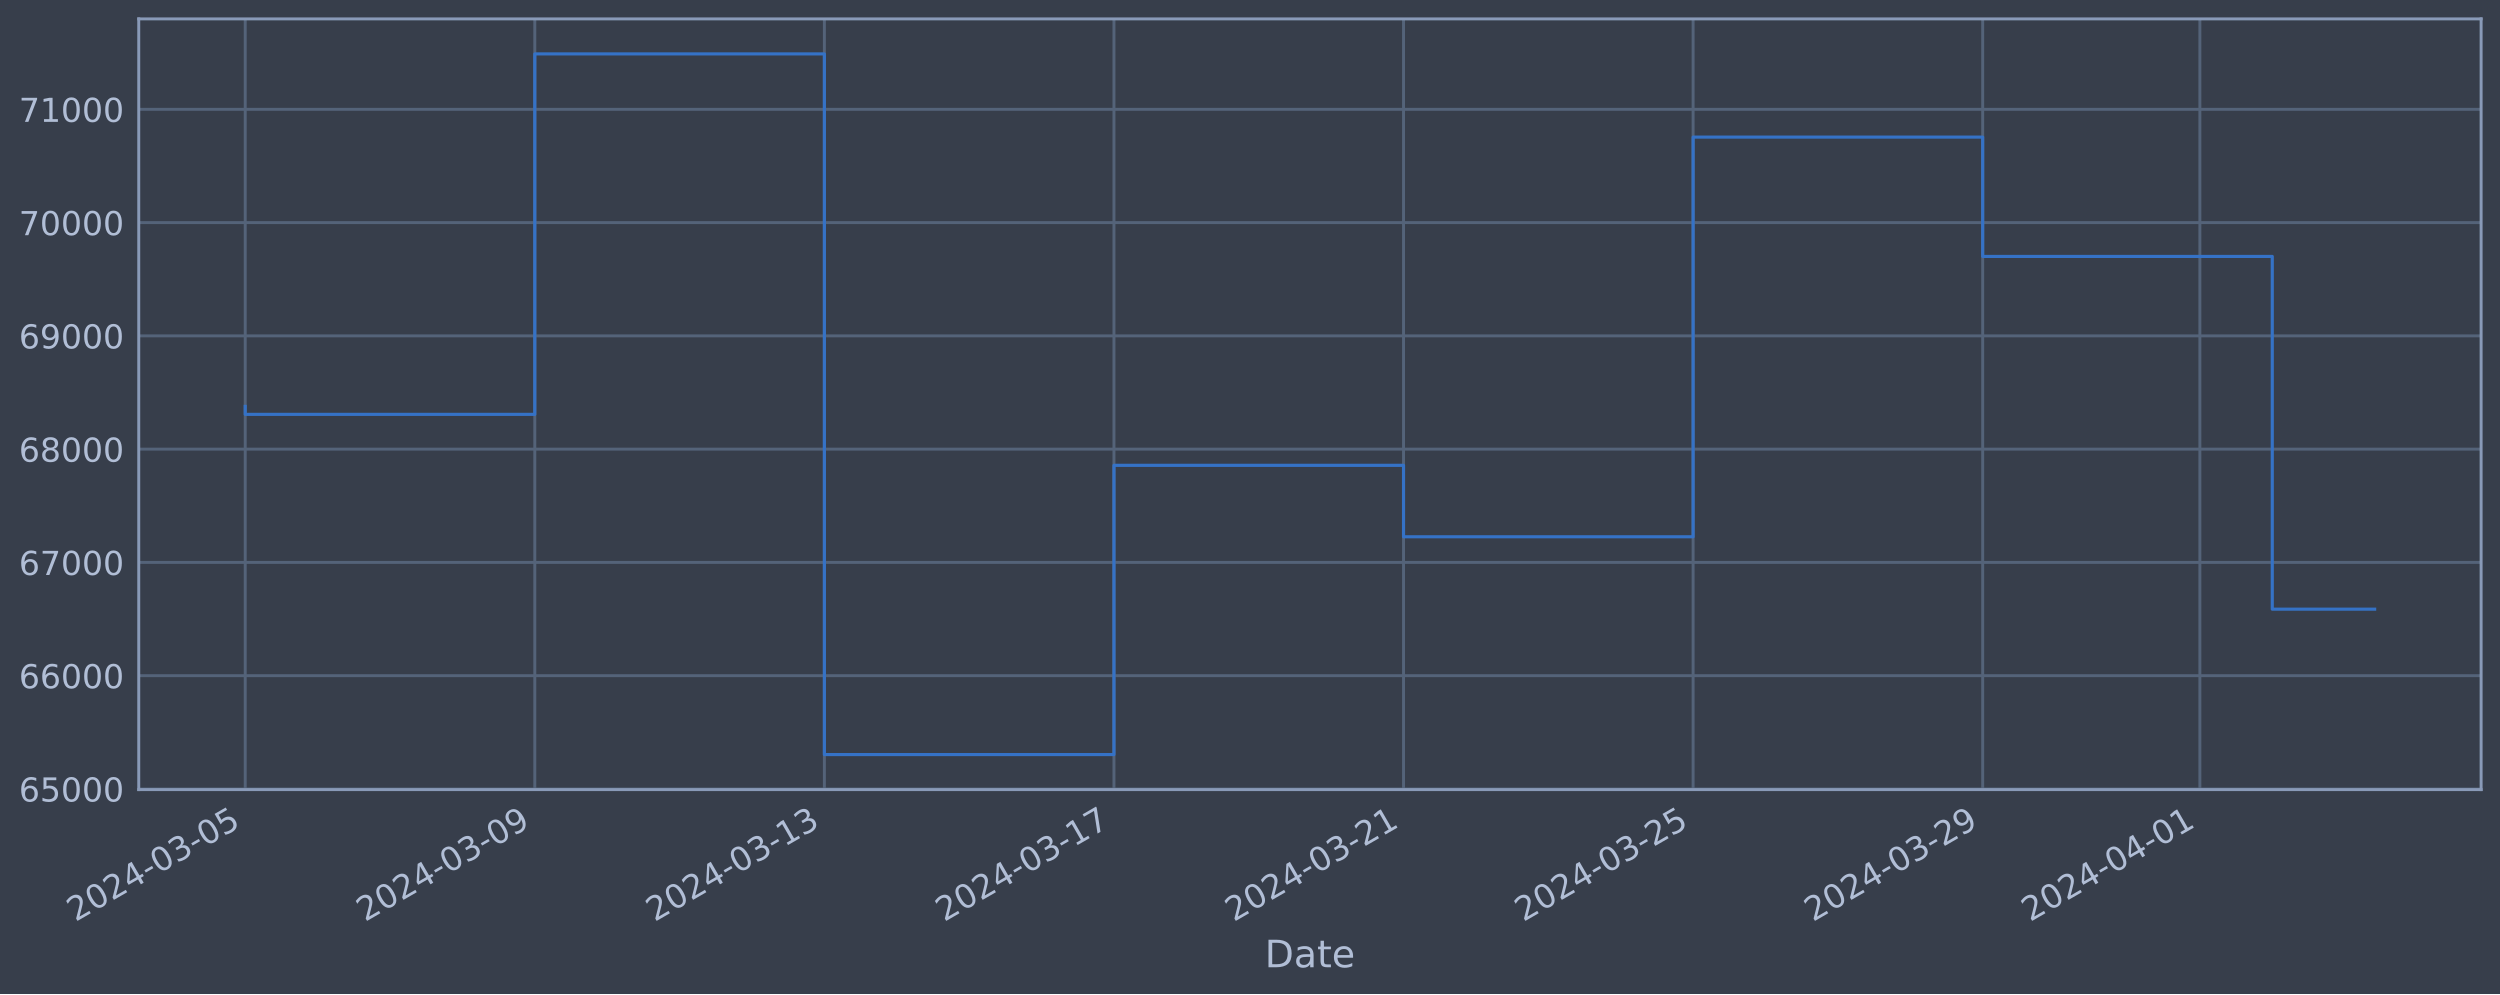
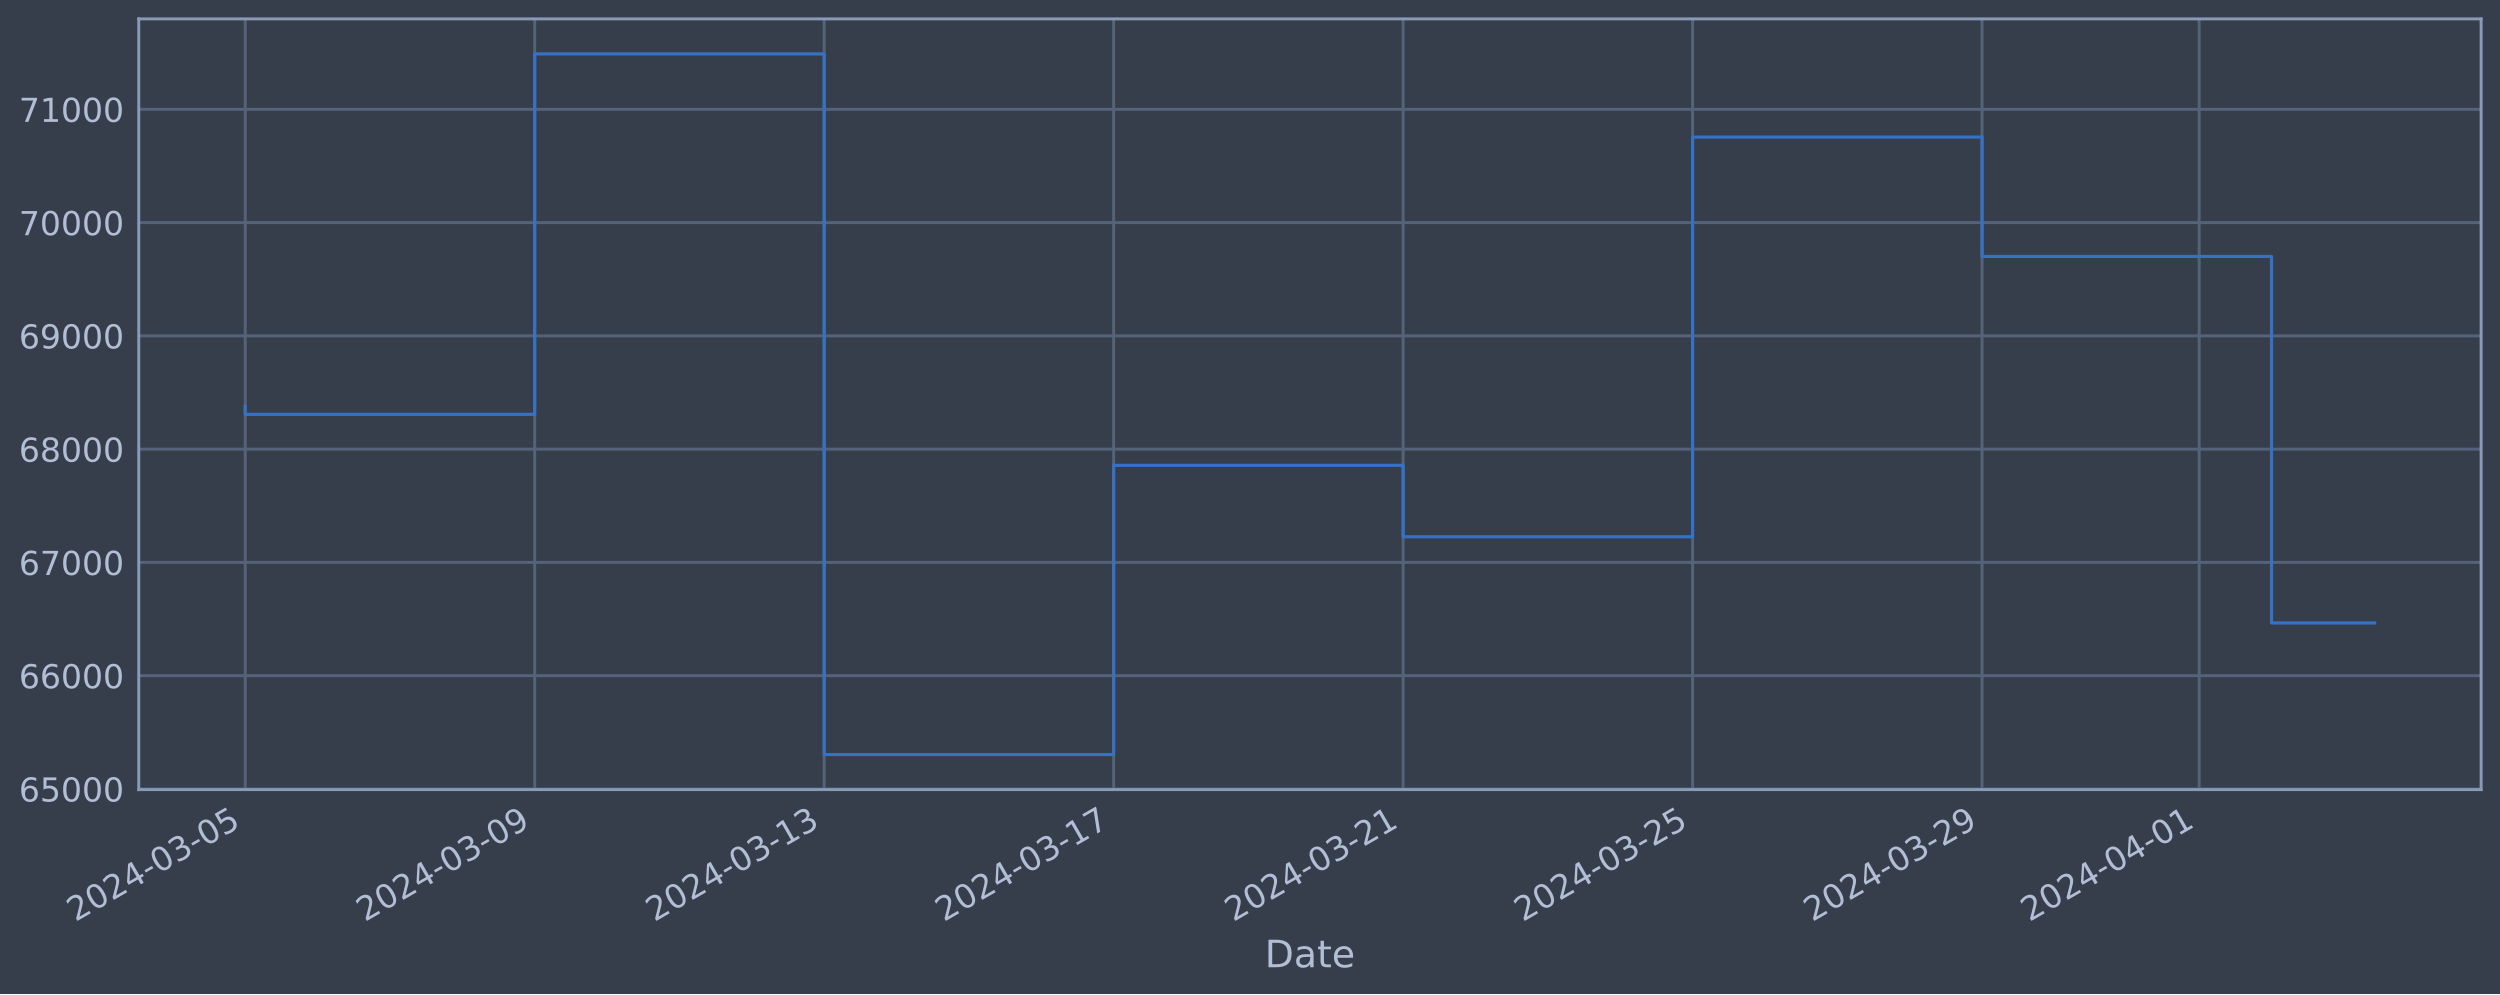
<svg xmlns="http://www.w3.org/2000/svg" xmlns:xlink="http://www.w3.org/1999/xlink" width="952.884pt" height="378.87pt" viewBox="0 0 952.884 378.87" version="1.1">
  <defs>
    <style type="text/css">*{stroke-linejoin: round; stroke-linecap: butt}</style>
  </defs>
  <g id="figure_1">
    <g id="patch_1">
      <path d="M 0 378.87  L 952.884 378.87  L 952.884 0  L 0 0  z " style="fill: #373e4b" />
    </g>
    <g id="axes_1">
      <g id="patch_2">
        <path d="M 52.884 300.96  L 945.684 300.96  L 945.684 7.2  L 52.884 7.2  z " style="fill: #373e4b" />
      </g>
      <g id="matplotlib.axis_1">
        <g id="xtick_1">
          <g id="line2d_1">
-             <path d="M 93.466 300.96  L 93.466 7.2  " clip-path="url(#p828e83919b)" style="fill: none; stroke: #546379; stroke-width: 1.12; stroke-linecap: square" />
+             <path d="M 93.466 300.96  L 93.466 7.2  " clip-path="url(#p571abff0c2)" style="fill: none; stroke: #546379; stroke-width: 1.12; stroke-linecap: square" />
          </g>
          <g id="line2d_2" />
          <g id="text_1">
            <g style="fill: #b1bed6" transform="translate(28.74006 351.4642) rotate(-30) scale(0.126 -0.126)">
              <defs>
                <path id="DejaVuSans-32" d="M 1228 531  L 3431 531  L 3431 0  L 469 0  L 469 531  Q 828 903 1448 1529  Q 2069 2156 2228 2338  Q 2531 2678 2651 2914  Q 2772 3150 2772 3378  Q 2772 3750 2511 3984  Q 2250 4219 1831 4219  Q 1534 4219 1204 4116  Q 875 4013 500 3803  L 500 4441  Q 881 4594 1212 4672  Q 1544 4750 1819 4750  Q 2544 4750 2975 4387  Q 3406 4025 3406 3419  Q 3406 3131 3298 2873  Q 3191 2616 2906 2266  Q 2828 2175 2409 1742  Q 1991 1309 1228 531  z " transform="scale(0.015625)" />
                <path id="DejaVuSans-30" d="M 2034 4250  Q 1547 4250 1301 3770  Q 1056 3291 1056 2328  Q 1056 1369 1301 889  Q 1547 409 2034 409  Q 2525 409 2770 889  Q 3016 1369 3016 2328  Q 3016 3291 2770 3770  Q 2525 4250 2034 4250  z M 2034 4750  Q 2819 4750 3233 4129  Q 3647 3509 3647 2328  Q 3647 1150 3233 529  Q 2819 -91 2034 -91  Q 1250 -91 836 529  Q 422 1150 422 2328  Q 422 3509 836 4129  Q 1250 4750 2034 4750  z " transform="scale(0.015625)" />
                <path id="DejaVuSans-34" d="M 2419 4116  L 825 1625  L 2419 1625  L 2419 4116  z M 2253 4666  L 3047 4666  L 3047 1625  L 3713 1625  L 3713 1100  L 3047 1100  L 3047 0  L 2419 0  L 2419 1100  L 313 1100  L 313 1709  L 2253 4666  z " transform="scale(0.015625)" />
                <path id="DejaVuSans-2d" d="M 313 2009  L 1997 2009  L 1997 1497  L 313 1497  L 313 2009  z " transform="scale(0.015625)" />
                <path id="DejaVuSans-33" d="M 2597 2516  Q 3050 2419 3304 2112  Q 3559 1806 3559 1356  Q 3559 666 3084 287  Q 2609 -91 1734 -91  Q 1441 -91 1130 -33  Q 819 25 488 141  L 488 750  Q 750 597 1062 519  Q 1375 441 1716 441  Q 2309 441 2620 675  Q 2931 909 2931 1356  Q 2931 1769 2642 2001  Q 2353 2234 1838 2234  L 1294 2234  L 1294 2753  L 1863 2753  Q 2328 2753 2575 2939  Q 2822 3125 2822 3475  Q 2822 3834 2567 4026  Q 2313 4219 1838 4219  Q 1578 4219 1281 4162  Q 984 4106 628 3988  L 628 4550  Q 988 4650 1302 4700  Q 1616 4750 1894 4750  Q 2613 4750 3031 4423  Q 3450 4097 3450 3541  Q 3450 3153 3228 2886  Q 3006 2619 2597 2516  z " transform="scale(0.015625)" />
                <path id="DejaVuSans-35" d="M 691 4666  L 3169 4666  L 3169 4134  L 1269 4134  L 1269 2991  Q 1406 3038 1543 3061  Q 1681 3084 1819 3084  Q 2600 3084 3056 2656  Q 3513 2228 3513 1497  Q 3513 744 3044 326  Q 2575 -91 1722 -91  Q 1428 -91 1123 -41  Q 819 9 494 109  L 494 744  Q 775 591 1075 516  Q 1375 441 1709 441  Q 2250 441 2565 725  Q 2881 1009 2881 1497  Q 2881 1984 2565 2268  Q 2250 2553 1709 2553  Q 1456 2553 1204 2497  Q 953 2441 691 2322  L 691 4666  z " transform="scale(0.015625)" />
              </defs>
              <use xlink:href="#DejaVuSans-32" />
              <use xlink:href="#DejaVuSans-30" x="63.623" />
              <use xlink:href="#DejaVuSans-32" x="127.246" />
              <use xlink:href="#DejaVuSans-34" x="190.869" />
              <use xlink:href="#DejaVuSans-2d" x="254.492" />
              <use xlink:href="#DejaVuSans-30" x="290.576" />
              <use xlink:href="#DejaVuSans-33" x="354.199" />
              <use xlink:href="#DejaVuSans-2d" x="417.822" />
              <use xlink:href="#DejaVuSans-30" x="453.906" />
              <use xlink:href="#DejaVuSans-35" x="517.529" />
            </g>
          </g>
        </g>
        <g id="xtick_2">
          <g id="line2d_3">
-             <path d="M 203.839 300.96  L 203.839 7.2  " clip-path="url(#p828e83919b)" style="fill: none; stroke: #546379; stroke-width: 1.12; stroke-linecap: square" />
+             <path d="M 203.799 300.96  L 203.799 7.2  " clip-path="url(#p571abff0c2)" style="fill: none; stroke: #546379; stroke-width: 1.12; stroke-linecap: square" />
          </g>
          <g id="line2d_4" />
          <g id="text_2">
-             <g style="fill: #b1bed6" transform="translate(139.1139 351.4642) rotate(-30) scale(0.126 -0.126)">
+             <g style="fill: #b1bed6" transform="translate(139.0733 351.4642) rotate(-30) scale(0.126 -0.126)">
              <defs>
                <path id="DejaVuSans-39" d="M 703 97  L 703 672  Q 941 559 1184 500  Q 1428 441 1663 441  Q 2288 441 2617 861  Q 2947 1281 2994 2138  Q 2813 1869 2534 1725  Q 2256 1581 1919 1581  Q 1219 1581 811 2004  Q 403 2428 403 3163  Q 403 3881 828 4315  Q 1253 4750 1959 4750  Q 2769 4750 3195 4129  Q 3622 3509 3622 2328  Q 3622 1225 3098 567  Q 2575 -91 1691 -91  Q 1453 -91 1209 -44  Q 966 3 703 97  z M 1959 2075  Q 2384 2075 2632 2365  Q 2881 2656 2881 3163  Q 2881 3666 2632 3958  Q 2384 4250 1959 4250  Q 1534 4250 1286 3958  Q 1038 3666 1038 3163  Q 1038 2656 1286 2365  Q 1534 2075 1959 2075  z " transform="scale(0.015625)" />
              </defs>
              <use xlink:href="#DejaVuSans-32" />
              <use xlink:href="#DejaVuSans-30" x="63.623" />
              <use xlink:href="#DejaVuSans-32" x="127.246" />
              <use xlink:href="#DejaVuSans-34" x="190.869" />
              <use xlink:href="#DejaVuSans-2d" x="254.492" />
              <use xlink:href="#DejaVuSans-30" x="290.576" />
              <use xlink:href="#DejaVuSans-33" x="354.199" />
              <use xlink:href="#DejaVuSans-2d" x="417.822" />
              <use xlink:href="#DejaVuSans-30" x="453.906" />
              <use xlink:href="#DejaVuSans-39" x="517.529" />
            </g>
          </g>
        </g>
        <g id="xtick_3">
          <g id="line2d_5">
-             <path d="M 314.213 300.96  L 314.213 7.2  " clip-path="url(#p828e83919b)" style="fill: none; stroke: #546379; stroke-width: 1.12; stroke-linecap: square" />
+             <path d="M 314.132 300.96  L 314.132 7.2  " clip-path="url(#p571abff0c2)" style="fill: none; stroke: #546379; stroke-width: 1.12; stroke-linecap: square" />
          </g>
          <g id="line2d_6" />
          <g id="text_3">
-             <g style="fill: #b1bed6" transform="translate(249.4877 351.4642) rotate(-30) scale(0.126 -0.126)">
+             <g style="fill: #b1bed6" transform="translate(249.4066 351.4642) rotate(-30) scale(0.126 -0.126)">
              <defs>
                <path id="DejaVuSans-31" d="M 794 531  L 1825 531  L 1825 4091  L 703 3866  L 703 4441  L 1819 4666  L 2450 4666  L 2450 531  L 3481 531  L 3481 0  L 794 0  L 794 531  z " transform="scale(0.015625)" />
              </defs>
              <use xlink:href="#DejaVuSans-32" />
              <use xlink:href="#DejaVuSans-30" x="63.623" />
              <use xlink:href="#DejaVuSans-32" x="127.246" />
              <use xlink:href="#DejaVuSans-34" x="190.869" />
              <use xlink:href="#DejaVuSans-2d" x="254.492" />
              <use xlink:href="#DejaVuSans-30" x="290.576" />
              <use xlink:href="#DejaVuSans-33" x="354.199" />
              <use xlink:href="#DejaVuSans-2d" x="417.822" />
              <use xlink:href="#DejaVuSans-31" x="453.906" />
              <use xlink:href="#DejaVuSans-33" x="517.529" />
            </g>
          </g>
        </g>
        <g id="xtick_4">
          <g id="line2d_7">
-             <path d="M 424.587 300.96  L 424.587 7.2  " clip-path="url(#p828e83919b)" style="fill: none; stroke: #546379; stroke-width: 1.12; stroke-linecap: square" />
+             <path d="M 424.465 300.96  L 424.465 7.2  " clip-path="url(#p571abff0c2)" style="fill: none; stroke: #546379; stroke-width: 1.12; stroke-linecap: square" />
          </g>
          <g id="line2d_8" />
          <g id="text_4">
-             <g style="fill: #b1bed6" transform="translate(359.8616 351.4642) rotate(-30) scale(0.126 -0.126)">
+             <g style="fill: #b1bed6" transform="translate(359.7399 351.4642) rotate(-30) scale(0.126 -0.126)">
              <defs>
                <path id="DejaVuSans-37" d="M 525 4666  L 3525 4666  L 3525 4397  L 1831 0  L 1172 0  L 2766 4134  L 525 4134  L 525 4666  z " transform="scale(0.015625)" />
              </defs>
              <use xlink:href="#DejaVuSans-32" />
              <use xlink:href="#DejaVuSans-30" x="63.623" />
              <use xlink:href="#DejaVuSans-32" x="127.246" />
              <use xlink:href="#DejaVuSans-34" x="190.869" />
              <use xlink:href="#DejaVuSans-2d" x="254.492" />
              <use xlink:href="#DejaVuSans-30" x="290.576" />
              <use xlink:href="#DejaVuSans-33" x="354.199" />
              <use xlink:href="#DejaVuSans-2d" x="417.822" />
              <use xlink:href="#DejaVuSans-31" x="453.906" />
              <use xlink:href="#DejaVuSans-37" x="517.529" />
            </g>
          </g>
        </g>
        <g id="xtick_5">
          <g id="line2d_9">
-             <path d="M 534.961 300.96  L 534.961 7.2  " clip-path="url(#p828e83919b)" style="fill: none; stroke: #546379; stroke-width: 1.12; stroke-linecap: square" />
+             <path d="M 534.799 300.96  L 534.799 7.2  " clip-path="url(#p571abff0c2)" style="fill: none; stroke: #546379; stroke-width: 1.12; stroke-linecap: square" />
          </g>
          <g id="line2d_10" />
          <g id="text_5">
-             <g style="fill: #b1bed6" transform="translate(470.2354 351.4642) rotate(-30) scale(0.126 -0.126)">
+             <g style="fill: #b1bed6" transform="translate(470.0732 351.4642) rotate(-30) scale(0.126 -0.126)">
              <use xlink:href="#DejaVuSans-32" />
              <use xlink:href="#DejaVuSans-30" x="63.623" />
              <use xlink:href="#DejaVuSans-32" x="127.246" />
              <use xlink:href="#DejaVuSans-34" x="190.869" />
              <use xlink:href="#DejaVuSans-2d" x="254.492" />
              <use xlink:href="#DejaVuSans-30" x="290.576" />
              <use xlink:href="#DejaVuSans-33" x="354.199" />
              <use xlink:href="#DejaVuSans-2d" x="417.822" />
              <use xlink:href="#DejaVuSans-32" x="453.906" />
              <use xlink:href="#DejaVuSans-31" x="517.529" />
            </g>
          </g>
        </g>
        <g id="xtick_6">
          <g id="line2d_11">
-             <path d="M 645.335 300.96  L 645.335 7.2  " clip-path="url(#p828e83919b)" style="fill: none; stroke: #546379; stroke-width: 1.12; stroke-linecap: square" />
+             <path d="M 645.132 300.96  L 645.132 7.2  " clip-path="url(#p571abff0c2)" style="fill: none; stroke: #546379; stroke-width: 1.12; stroke-linecap: square" />
          </g>
          <g id="line2d_12" />
          <g id="text_6">
-             <g style="fill: #b1bed6" transform="translate(580.6092 351.4642) rotate(-30) scale(0.126 -0.126)">
+             <g style="fill: #b1bed6" transform="translate(580.4065 351.4642) rotate(-30) scale(0.126 -0.126)">
              <use xlink:href="#DejaVuSans-32" />
              <use xlink:href="#DejaVuSans-30" x="63.623" />
              <use xlink:href="#DejaVuSans-32" x="127.246" />
              <use xlink:href="#DejaVuSans-34" x="190.869" />
              <use xlink:href="#DejaVuSans-2d" x="254.492" />
              <use xlink:href="#DejaVuSans-30" x="290.576" />
              <use xlink:href="#DejaVuSans-33" x="354.199" />
              <use xlink:href="#DejaVuSans-2d" x="417.822" />
              <use xlink:href="#DejaVuSans-32" x="453.906" />
              <use xlink:href="#DejaVuSans-35" x="517.529" />
            </g>
          </g>
        </g>
        <g id="xtick_7">
          <g id="line2d_13">
-             <path d="M 755.709 300.96  L 755.709 7.2  " clip-path="url(#p828e83919b)" style="fill: none; stroke: #546379; stroke-width: 1.12; stroke-linecap: square" />
+             <path d="M 755.465 300.96  L 755.465 7.2  " clip-path="url(#p571abff0c2)" style="fill: none; stroke: #546379; stroke-width: 1.12; stroke-linecap: square" />
          </g>
          <g id="line2d_14" />
          <g id="text_7">
-             <g style="fill: #b1bed6" transform="translate(690.9831 351.4642) rotate(-30) scale(0.126 -0.126)">
+             <g style="fill: #b1bed6" transform="translate(690.7398 351.4642) rotate(-30) scale(0.126 -0.126)">
              <use xlink:href="#DejaVuSans-32" />
              <use xlink:href="#DejaVuSans-30" x="63.623" />
              <use xlink:href="#DejaVuSans-32" x="127.246" />
              <use xlink:href="#DejaVuSans-34" x="190.869" />
              <use xlink:href="#DejaVuSans-2d" x="254.492" />
              <use xlink:href="#DejaVuSans-30" x="290.576" />
              <use xlink:href="#DejaVuSans-33" x="354.199" />
              <use xlink:href="#DejaVuSans-2d" x="417.822" />
              <use xlink:href="#DejaVuSans-32" x="453.906" />
              <use xlink:href="#DejaVuSans-39" x="517.529" />
            </g>
          </g>
        </g>
        <g id="xtick_8">
          <g id="line2d_15">
-             <path d="M 838.489 300.96  L 838.489 7.2  " clip-path="url(#p828e83919b)" style="fill: none; stroke: #546379; stroke-width: 1.12; stroke-linecap: square" />
+             <path d="M 838.215 300.96  L 838.215 7.2  " clip-path="url(#p571abff0c2)" style="fill: none; stroke: #546379; stroke-width: 1.12; stroke-linecap: square" />
          </g>
          <g id="line2d_16" />
          <g id="text_8">
-             <g style="fill: #b1bed6" transform="translate(773.7635 351.4642) rotate(-30) scale(0.126 -0.126)">
+             <g style="fill: #b1bed6" transform="translate(773.4897 351.4642) rotate(-30) scale(0.126 -0.126)">
              <use xlink:href="#DejaVuSans-32" />
              <use xlink:href="#DejaVuSans-30" x="63.623" />
              <use xlink:href="#DejaVuSans-32" x="127.246" />
              <use xlink:href="#DejaVuSans-34" x="190.869" />
              <use xlink:href="#DejaVuSans-2d" x="254.492" />
              <use xlink:href="#DejaVuSans-30" x="290.576" />
              <use xlink:href="#DejaVuSans-34" x="354.199" />
              <use xlink:href="#DejaVuSans-2d" x="417.822" />
              <use xlink:href="#DejaVuSans-30" x="453.906" />
              <use xlink:href="#DejaVuSans-31" x="517.529" />
            </g>
          </g>
        </g>
        <g id="text_9">
          <g style="fill: #b1bed6" transform="translate(482.0746 368.6753) scale(0.144 -0.144)">
            <defs>
              <path id="DejaVuSans-44" d="M 1259 4147  L 1259 519  L 2022 519  Q 2988 519 3436 956  Q 3884 1394 3884 2338  Q 3884 3275 3436 3711  Q 2988 4147 2022 4147  L 1259 4147  z M 628 4666  L 1925 4666  Q 3281 4666 3915 4102  Q 4550 3538 4550 2338  Q 4550 1131 3912 565  Q 3275 0 1925 0  L 628 0  L 628 4666  z " transform="scale(0.015625)" />
              <path id="DejaVuSans-61" d="M 2194 1759  Q 1497 1759 1228 1600  Q 959 1441 959 1056  Q 959 750 1161 570  Q 1363 391 1709 391  Q 2188 391 2477 730  Q 2766 1069 2766 1631  L 2766 1759  L 2194 1759  z M 3341 1997  L 3341 0  L 2766 0  L 2766 531  Q 2569 213 2275 61  Q 1981 -91 1556 -91  Q 1019 -91 701 211  Q 384 513 384 1019  Q 384 1609 779 1909  Q 1175 2209 1959 2209  L 2766 2209  L 2766 2266  Q 2766 2663 2505 2880  Q 2244 3097 1772 3097  Q 1472 3097 1187 3025  Q 903 2953 641 2809  L 641 3341  Q 956 3463 1253 3523  Q 1550 3584 1831 3584  Q 2591 3584 2966 3190  Q 3341 2797 3341 1997  z " transform="scale(0.015625)" />
              <path id="DejaVuSans-74" d="M 1172 4494  L 1172 3500  L 2356 3500  L 2356 3053  L 1172 3053  L 1172 1153  Q 1172 725 1289 603  Q 1406 481 1766 481  L 2356 481  L 2356 0  L 1766 0  Q 1100 0 847 248  Q 594 497 594 1153  L 594 3053  L 172 3053  L 172 3500  L 594 3500  L 594 4494  L 1172 4494  z " transform="scale(0.015625)" />
              <path id="DejaVuSans-65" d="M 3597 1894  L 3597 1613  L 953 1613  Q 991 1019 1311 708  Q 1631 397 2203 397  Q 2534 397 2845 478  Q 3156 559 3463 722  L 3463 178  Q 3153 47 2828 -22  Q 2503 -91 2169 -91  Q 1331 -91 842 396  Q 353 884 353 1716  Q 353 2575 817 3079  Q 1281 3584 2069 3584  Q 2775 3584 3186 3129  Q 3597 2675 3597 1894  z M 3022 2063  Q 3016 2534 2758 2815  Q 2500 3097 2075 3097  Q 1594 3097 1305 2825  Q 1016 2553 972 2059  L 3022 2063  z " transform="scale(0.015625)" />
            </defs>
            <use xlink:href="#DejaVuSans-44" />
            <use xlink:href="#DejaVuSans-61" x="77.002" />
            <use xlink:href="#DejaVuSans-74" x="138.281" />
            <use xlink:href="#DejaVuSans-65" x="177.49" />
          </g>
        </g>
      </g>
      <g id="matplotlib.axis_2">
        <g id="ytick_1">
          <g id="line2d_17">
-             <path d="M 52.884 300.718  L 945.684 300.718  " clip-path="url(#p828e83919b)" style="fill: none; stroke: #546379; stroke-width: 1.12; stroke-linecap: square" />
+             <path d="M 52.884 300.718  L 945.684 300.718  " clip-path="url(#p571abff0c2)" style="fill: none; stroke: #546379; stroke-width: 1.12; stroke-linecap: square" />
          </g>
          <g id="line2d_18" />
          <g id="text_10">
            <g style="fill: #b1bed6" transform="translate(7.2 305.5049) scale(0.126 -0.126)">
              <defs>
                <path id="DejaVuSans-36" d="M 2113 2584  Q 1688 2584 1439 2293  Q 1191 2003 1191 1497  Q 1191 994 1439 701  Q 1688 409 2113 409  Q 2538 409 2786 701  Q 3034 994 3034 1497  Q 3034 2003 2786 2293  Q 2538 2584 2113 2584  z M 3366 4563  L 3366 3988  Q 3128 4100 2886 4159  Q 2644 4219 2406 4219  Q 1781 4219 1451 3797  Q 1122 3375 1075 2522  Q 1259 2794 1537 2939  Q 1816 3084 2150 3084  Q 2853 3084 3261 2657  Q 3669 2231 3669 1497  Q 3669 778 3244 343  Q 2819 -91 2113 -91  Q 1303 -91 875 529  Q 447 1150 447 2328  Q 447 3434 972 4092  Q 1497 4750 2381 4750  Q 2619 4750 2861 4703  Q 3103 4656 3366 4563  z " transform="scale(0.015625)" />
              </defs>
              <use xlink:href="#DejaVuSans-36" />
              <use xlink:href="#DejaVuSans-35" x="63.623" />
              <use xlink:href="#DejaVuSans-30" x="127.246" />
              <use xlink:href="#DejaVuSans-30" x="190.869" />
              <use xlink:href="#DejaVuSans-30" x="254.492" />
            </g>
          </g>
        </g>
        <g id="ytick_2">
          <g id="line2d_19">
-             <path d="M 52.884 257.544  L 945.684 257.544  " clip-path="url(#p828e83919b)" style="fill: none; stroke: #546379; stroke-width: 1.12; stroke-linecap: square" />
+             <path d="M 52.884 257.544  L 945.684 257.544  " clip-path="url(#p571abff0c2)" style="fill: none; stroke: #546379; stroke-width: 1.12; stroke-linecap: square" />
          </g>
          <g id="line2d_20" />
          <g id="text_11">
            <g style="fill: #b1bed6" transform="translate(7.2 262.331) scale(0.126 -0.126)">
              <use xlink:href="#DejaVuSans-36" />
              <use xlink:href="#DejaVuSans-36" x="63.623" />
              <use xlink:href="#DejaVuSans-30" x="127.246" />
              <use xlink:href="#DejaVuSans-30" x="190.869" />
              <use xlink:href="#DejaVuSans-30" x="254.492" />
            </g>
          </g>
        </g>
        <g id="ytick_3">
          <g id="line2d_21">
-             <path d="M 52.884 214.37  L 945.684 214.37  " clip-path="url(#p828e83919b)" style="fill: none; stroke: #546379; stroke-width: 1.12; stroke-linecap: square" />
+             <path d="M 52.884 214.37  L 945.684 214.37  " clip-path="url(#p571abff0c2)" style="fill: none; stroke: #546379; stroke-width: 1.12; stroke-linecap: square" />
          </g>
          <g id="line2d_22" />
          <g id="text_12">
            <g style="fill: #b1bed6" transform="translate(7.2 219.157) scale(0.126 -0.126)">
              <use xlink:href="#DejaVuSans-36" />
              <use xlink:href="#DejaVuSans-37" x="63.623" />
              <use xlink:href="#DejaVuSans-30" x="127.246" />
              <use xlink:href="#DejaVuSans-30" x="190.869" />
              <use xlink:href="#DejaVuSans-30" x="254.492" />
            </g>
          </g>
        </g>
        <g id="ytick_4">
          <g id="line2d_23">
-             <path d="M 52.884 171.196  L 945.684 171.196  " clip-path="url(#p828e83919b)" style="fill: none; stroke: #546379; stroke-width: 1.12; stroke-linecap: square" />
+             <path d="M 52.884 171.196  L 945.684 171.196  " clip-path="url(#p571abff0c2)" style="fill: none; stroke: #546379; stroke-width: 1.12; stroke-linecap: square" />
          </g>
          <g id="line2d_24" />
          <g id="text_13">
            <g style="fill: #b1bed6" transform="translate(7.2 175.9831) scale(0.126 -0.126)">
              <defs>
                <path id="DejaVuSans-38" d="M 2034 2216  Q 1584 2216 1326 1975  Q 1069 1734 1069 1313  Q 1069 891 1326 650  Q 1584 409 2034 409  Q 2484 409 2743 651  Q 3003 894 3003 1313  Q 3003 1734 2745 1975  Q 2488 2216 2034 2216  z M 1403 2484  Q 997 2584 770 2862  Q 544 3141 544 3541  Q 544 4100 942 4425  Q 1341 4750 2034 4750  Q 2731 4750 3128 4425  Q 3525 4100 3525 3541  Q 3525 3141 3298 2862  Q 3072 2584 2669 2484  Q 3125 2378 3379 2068  Q 3634 1759 3634 1313  Q 3634 634 3220 271  Q 2806 -91 2034 -91  Q 1263 -91 848 271  Q 434 634 434 1313  Q 434 1759 690 2068  Q 947 2378 1403 2484  z M 1172 3481  Q 1172 3119 1398 2916  Q 1625 2713 2034 2713  Q 2441 2713 2670 2916  Q 2900 3119 2900 3481  Q 2900 3844 2670 4047  Q 2441 4250 2034 4250  Q 1625 4250 1398 4047  Q 1172 3844 1172 3481  z " transform="scale(0.015625)" />
              </defs>
              <use xlink:href="#DejaVuSans-36" />
              <use xlink:href="#DejaVuSans-38" x="63.623" />
              <use xlink:href="#DejaVuSans-30" x="127.246" />
              <use xlink:href="#DejaVuSans-30" x="190.869" />
              <use xlink:href="#DejaVuSans-30" x="254.492" />
            </g>
          </g>
        </g>
        <g id="ytick_5">
          <g id="line2d_25">
-             <path d="M 52.884 128.022  L 945.684 128.022  " clip-path="url(#p828e83919b)" style="fill: none; stroke: #546379; stroke-width: 1.12; stroke-linecap: square" />
+             <path d="M 52.884 128.022  L 945.684 128.022  " clip-path="url(#p571abff0c2)" style="fill: none; stroke: #546379; stroke-width: 1.12; stroke-linecap: square" />
          </g>
          <g id="line2d_26" />
          <g id="text_14">
            <g style="fill: #b1bed6" transform="translate(7.2 132.8092) scale(0.126 -0.126)">
              <use xlink:href="#DejaVuSans-36" />
              <use xlink:href="#DejaVuSans-39" x="63.623" />
              <use xlink:href="#DejaVuSans-30" x="127.246" />
              <use xlink:href="#DejaVuSans-30" x="190.869" />
              <use xlink:href="#DejaVuSans-30" x="254.492" />
            </g>
          </g>
        </g>
        <g id="ytick_6">
          <g id="line2d_27">
-             <path d="M 52.884 84.848  L 945.684 84.848  " clip-path="url(#p828e83919b)" style="fill: none; stroke: #546379; stroke-width: 1.12; stroke-linecap: square" />
+             <path d="M 52.884 84.848  L 945.684 84.848  " clip-path="url(#p571abff0c2)" style="fill: none; stroke: #546379; stroke-width: 1.12; stroke-linecap: square" />
          </g>
          <g id="line2d_28" />
          <g id="text_15">
            <g style="fill: #b1bed6" transform="translate(7.2 89.63523) scale(0.126 -0.126)">
              <use xlink:href="#DejaVuSans-37" />
              <use xlink:href="#DejaVuSans-30" x="63.623" />
              <use xlink:href="#DejaVuSans-30" x="127.246" />
              <use xlink:href="#DejaVuSans-30" x="190.869" />
              <use xlink:href="#DejaVuSans-30" x="254.492" />
            </g>
          </g>
        </g>
        <g id="ytick_7">
          <g id="line2d_29">
-             <path d="M 52.884 41.674  L 945.684 41.674  " clip-path="url(#p828e83919b)" style="fill: none; stroke: #546379; stroke-width: 1.12; stroke-linecap: square" />
+             <path d="M 52.884 41.674  L 945.684 41.674  " clip-path="url(#p571abff0c2)" style="fill: none; stroke: #546379; stroke-width: 1.12; stroke-linecap: square" />
          </g>
          <g id="line2d_30" />
          <g id="text_16">
            <g style="fill: #b1bed6" transform="translate(7.2 46.4613) scale(0.126 -0.126)">
              <use xlink:href="#DejaVuSans-37" />
              <use xlink:href="#DejaVuSans-31" x="63.623" />
              <use xlink:href="#DejaVuSans-30" x="127.246" />
              <use xlink:href="#DejaVuSans-30" x="190.869" />
              <use xlink:href="#DejaVuSans-30" x="254.492" />
            </g>
          </g>
        </g>
      </g>
      <g id="line2d_31">
-         <path d="M 93.466 154.891  L 93.466 157.946  L 203.839 157.946  L 203.839 20.553  L 314.213 20.553  L 314.213 287.607  L 424.587 287.607  L 424.587 177.362  L 534.961 177.362  L 534.961 204.598  L 645.335 204.598  L 645.335 52.265  L 755.709 52.265  L 755.709 97.744  L 866.082 97.744  L 866.082 232.184  L 905.102 232.184  " clip-path="url(#p828e83919b)" style="fill: none; stroke: #3572c6; stroke-width: 1.2; stroke-linecap: square" />
+         <path d="M 93.466 154.891  L 93.466 157.946  L 203.799 157.946  L 203.799 20.553  L 314.132 20.553  L 314.132 287.607  L 424.465 287.607  L 424.465 177.362  L 534.799 177.362  L 534.799 204.598  L 645.132 204.598  L 645.132 52.265  L 755.465 52.265  L 755.465 97.744  L 865.799 97.744  L 865.799 237.433  L 905.102 237.433  " clip-path="url(#p571abff0c2)" style="fill: none; stroke: #3572c6; stroke-width: 1.2; stroke-linecap: square" />
      </g>
      <g id="patch_3">
        <path d="M 52.884 300.96  L 52.884 7.2  " style="fill: none; stroke: #899ab8; stroke-width: 1.12; stroke-linejoin: miter; stroke-linecap: square" />
      </g>
      <g id="patch_4">
        <path d="M 945.684 300.96  L 945.684 7.2  " style="fill: none; stroke: #899ab8; stroke-width: 1.12; stroke-linejoin: miter; stroke-linecap: square" />
      </g>
      <g id="patch_5">
        <path d="M 52.884 300.96  L 945.684 300.96  " style="fill: none; stroke: #899ab8; stroke-width: 1.12; stroke-linejoin: miter; stroke-linecap: square" />
      </g>
      <g id="patch_6">
        <path d="M 52.884 7.2  L 945.684 7.2  " style="fill: none; stroke: #899ab8; stroke-width: 1.12; stroke-linejoin: miter; stroke-linecap: square" />
      </g>
    </g>
  </g>
  <defs>
-     <clipPath id="p828e83919b">
+     <clipPath id="p571abff0c2">
      <rect x="52.884" y="7.2" width="892.8" height="293.76" />
    </clipPath>
  </defs>
</svg>
